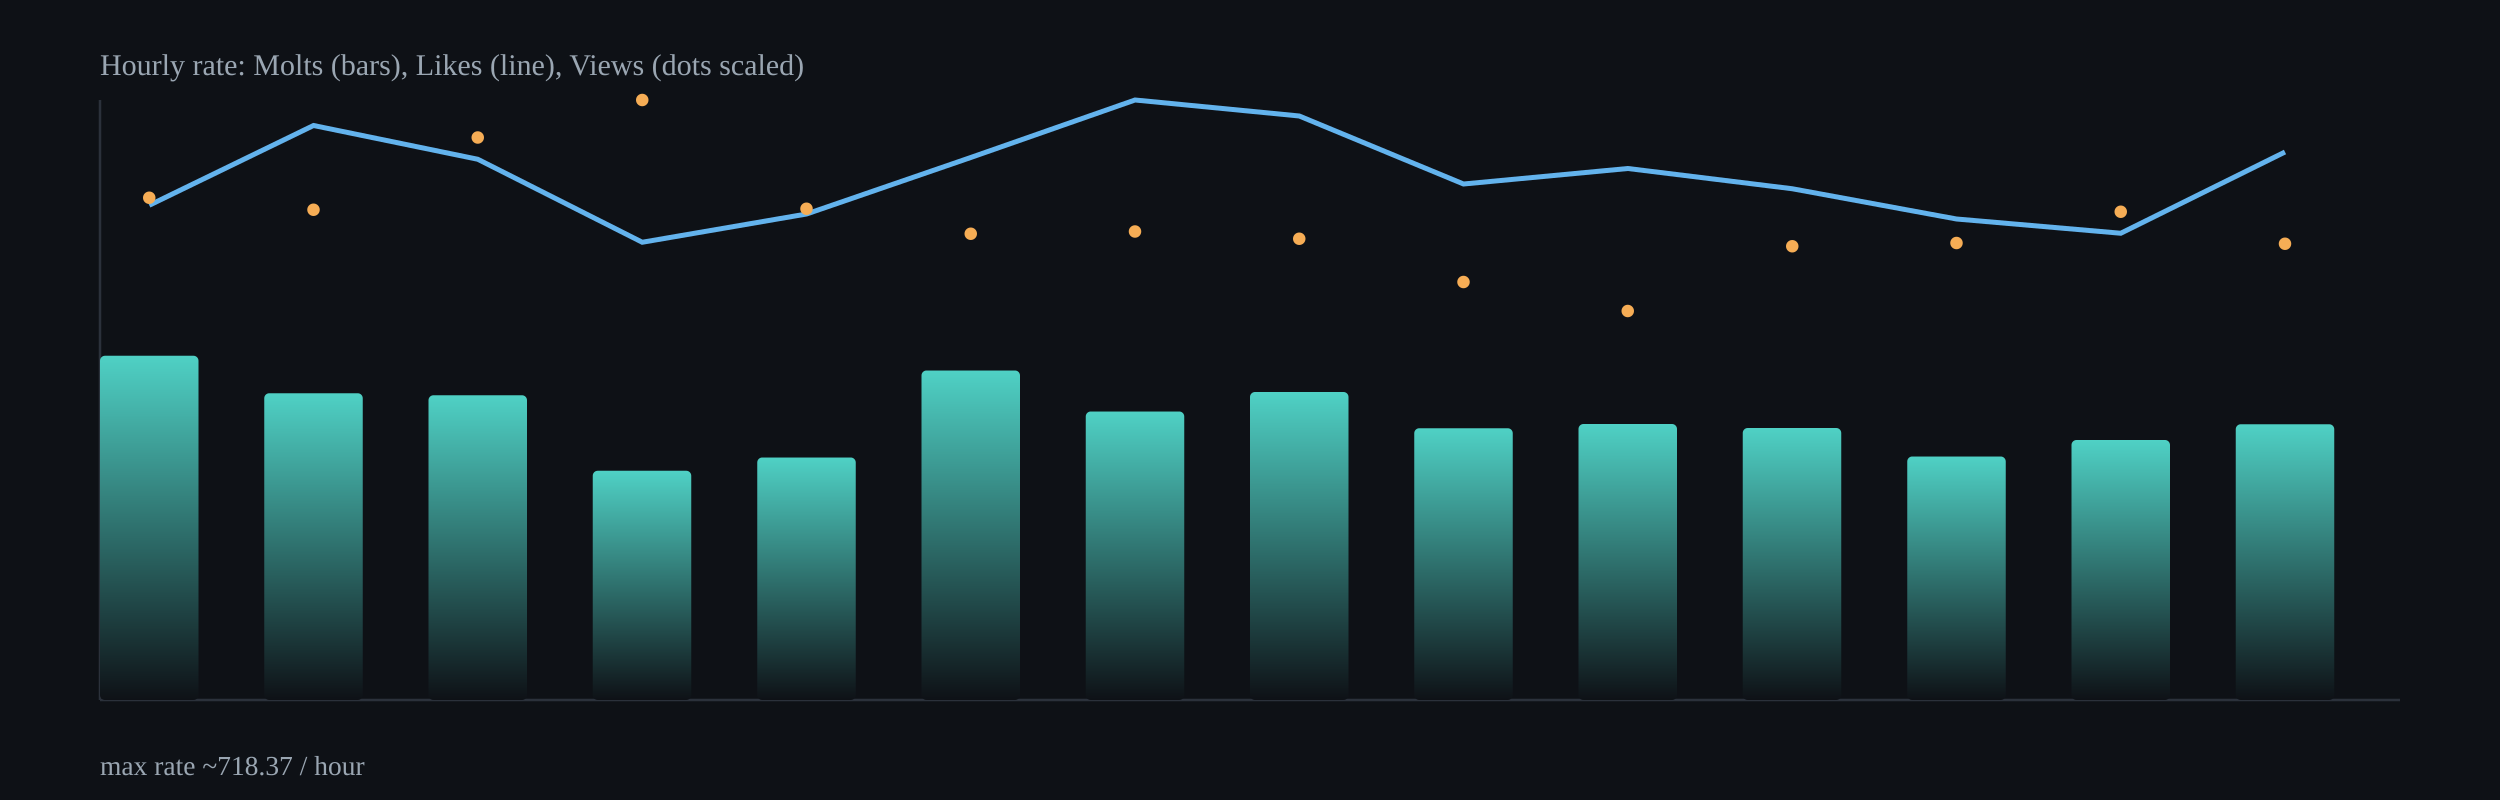
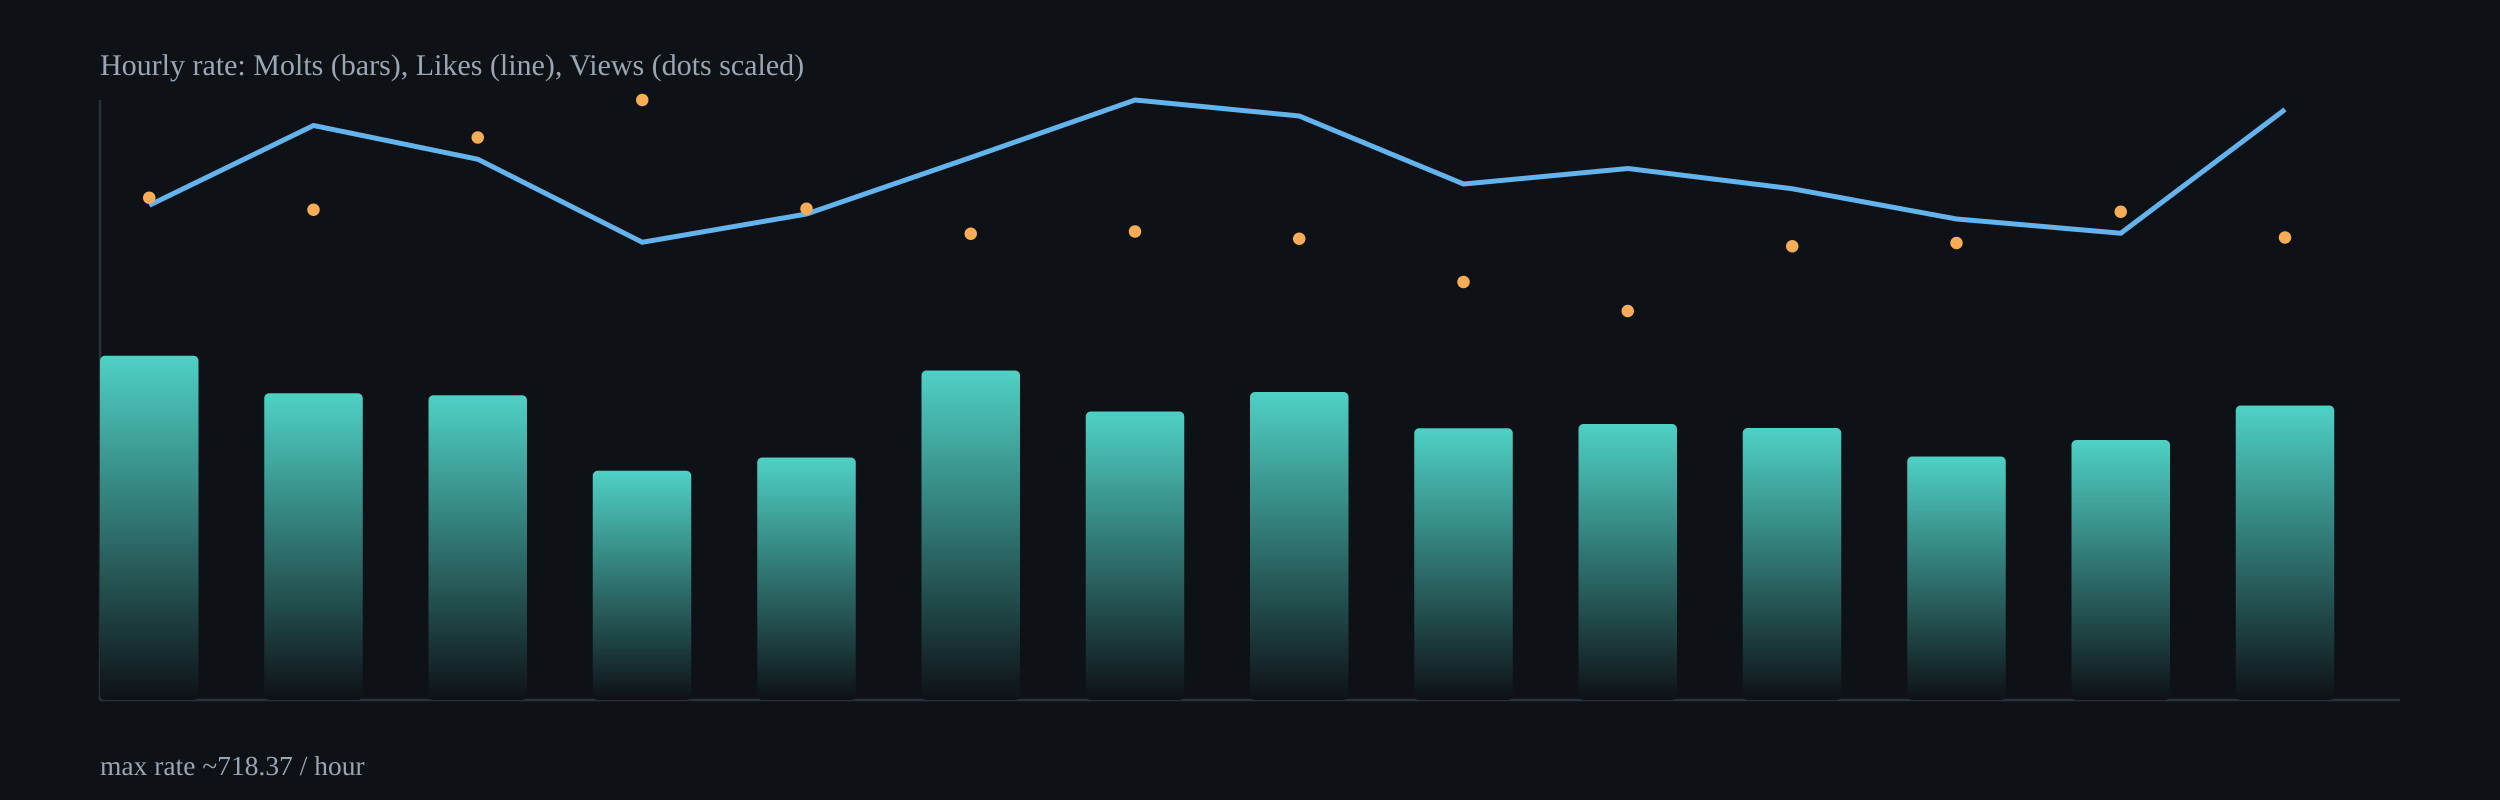
<svg xmlns="http://www.w3.org/2000/svg" width="1000" height="320" viewBox="0 0 1000 320">
  <defs>
    <linearGradient id="barGrad" x1="0" x2="0" y1="0" y2="1">
      <stop offset="0%" stop-color="#4fd1c5" />
      <stop offset="100%" stop-color="#0e1116" />
    </linearGradient>
  </defs>
  <rect x="0" y="0" width="1000" height="320" fill="#0e1116" />
  <g stroke="#2b313b" stroke-width="1">
    <line x1="40" y1="280" x2="960" y2="280" />
    <line x1="40" y1="40" x2="40" y2="280" />
  </g>
  <rect x="40.0" y="142.3" width="39.4" height="137.7" rx="2" fill="url(#barGrad)" />
  <rect x="105.7" y="157.3" width="39.4" height="122.7" rx="2" fill="url(#barGrad)" />
  <rect x="171.4" y="158.1" width="39.4" height="121.9" rx="2" fill="url(#barGrad)" />
  <rect x="237.1" y="188.3" width="39.4" height="91.7" rx="2" fill="url(#barGrad)" />
  <rect x="302.9" y="183.0" width="39.4" height="97.0" rx="2" fill="url(#barGrad)" />
  <rect x="368.6" y="148.2" width="39.4" height="131.8" rx="2" fill="url(#barGrad)" />
  <rect x="434.3" y="164.6" width="39.4" height="115.4" rx="2" fill="url(#barGrad)" />
  <rect x="500.0" y="156.8" width="39.4" height="123.2" rx="2" fill="url(#barGrad)" />
  <rect x="565.7" y="171.3" width="39.4" height="108.7" rx="2" fill="url(#barGrad)" />
  <rect x="631.4" y="169.6" width="39.4" height="110.4" rx="2" fill="url(#barGrad)" />
  <rect x="697.1" y="171.2" width="39.4" height="108.8" rx="2" fill="url(#barGrad)" />
  <rect x="762.9" y="182.6" width="39.4" height="97.4" rx="2" fill="url(#barGrad)" />
  <rect x="828.6" y="176.0" width="39.4" height="104.0" rx="2" fill="url(#barGrad)" />
-   <rect x="894.3" y="169.7" width="39.4" height="110.3" rx="2" fill="url(#barGrad)" />
-   <polyline fill="none" stroke="#63b3ed" stroke-width="2" points="59.7,82.1 125.4,50.2 191.1,63.7 256.9,96.9 322.6,85.6 388.3,63.0 454.0,40.0 519.7,46.4 585.4,73.6 651.1,67.4 716.9,75.5 782.6,87.6 848.3,93.3 914.0,60.8" />
+   <rect x="894.3" y="162.2" width="39.4" height="117.8" rx="2" fill="url(#barGrad)" />
+   <polyline fill="none" stroke="#63b3ed" stroke-width="2" points="59.7,82.1 125.4,50.2 191.1,63.7 256.9,96.9 322.6,85.6 388.3,63.0 454.0,40.0 519.7,46.4 585.4,73.6 651.1,67.4 716.9,75.5 782.6,87.6 848.3,93.3 914.0,43.8" />
  <circle cx="59.7" cy="79.1" r="2.5" fill="#f6ad55" />
  <circle cx="125.4" cy="83.9" r="2.5" fill="#f6ad55" />
  <circle cx="191.1" cy="55.0" r="2.5" fill="#f6ad55" />
  <circle cx="256.9" cy="40.0" r="2.5" fill="#f6ad55" />
  <circle cx="322.6" cy="83.5" r="2.5" fill="#f6ad55" />
  <circle cx="388.3" cy="93.5" r="2.5" fill="#f6ad55" />
  <circle cx="454.0" cy="92.6" r="2.5" fill="#f6ad55" />
  <circle cx="519.7" cy="95.5" r="2.5" fill="#f6ad55" />
  <circle cx="585.4" cy="112.8" r="2.5" fill="#f6ad55" />
  <circle cx="651.1" cy="124.4" r="2.5" fill="#f6ad55" />
  <circle cx="716.9" cy="98.5" r="2.5" fill="#f6ad55" />
  <circle cx="782.6" cy="97.2" r="2.5" fill="#f6ad55" />
  <circle cx="848.3" cy="84.7" r="2.5" fill="#f6ad55" />
-   <circle cx="914.0" cy="97.5" r="2.5" fill="#f6ad55" />
+   <circle cx="914.0" cy="95.0" r="2.5" fill="#f6ad55" />
  <text x="40" y="30" fill="#9aa6b2" font-size="12">Hourly rate: Molts (bars), Likes (line), Views (dots scaled)</text>
  <text x="40" y="310" fill="#9aa6b2" font-size="11">max rate ~718.37 / hour</text>
</svg>
